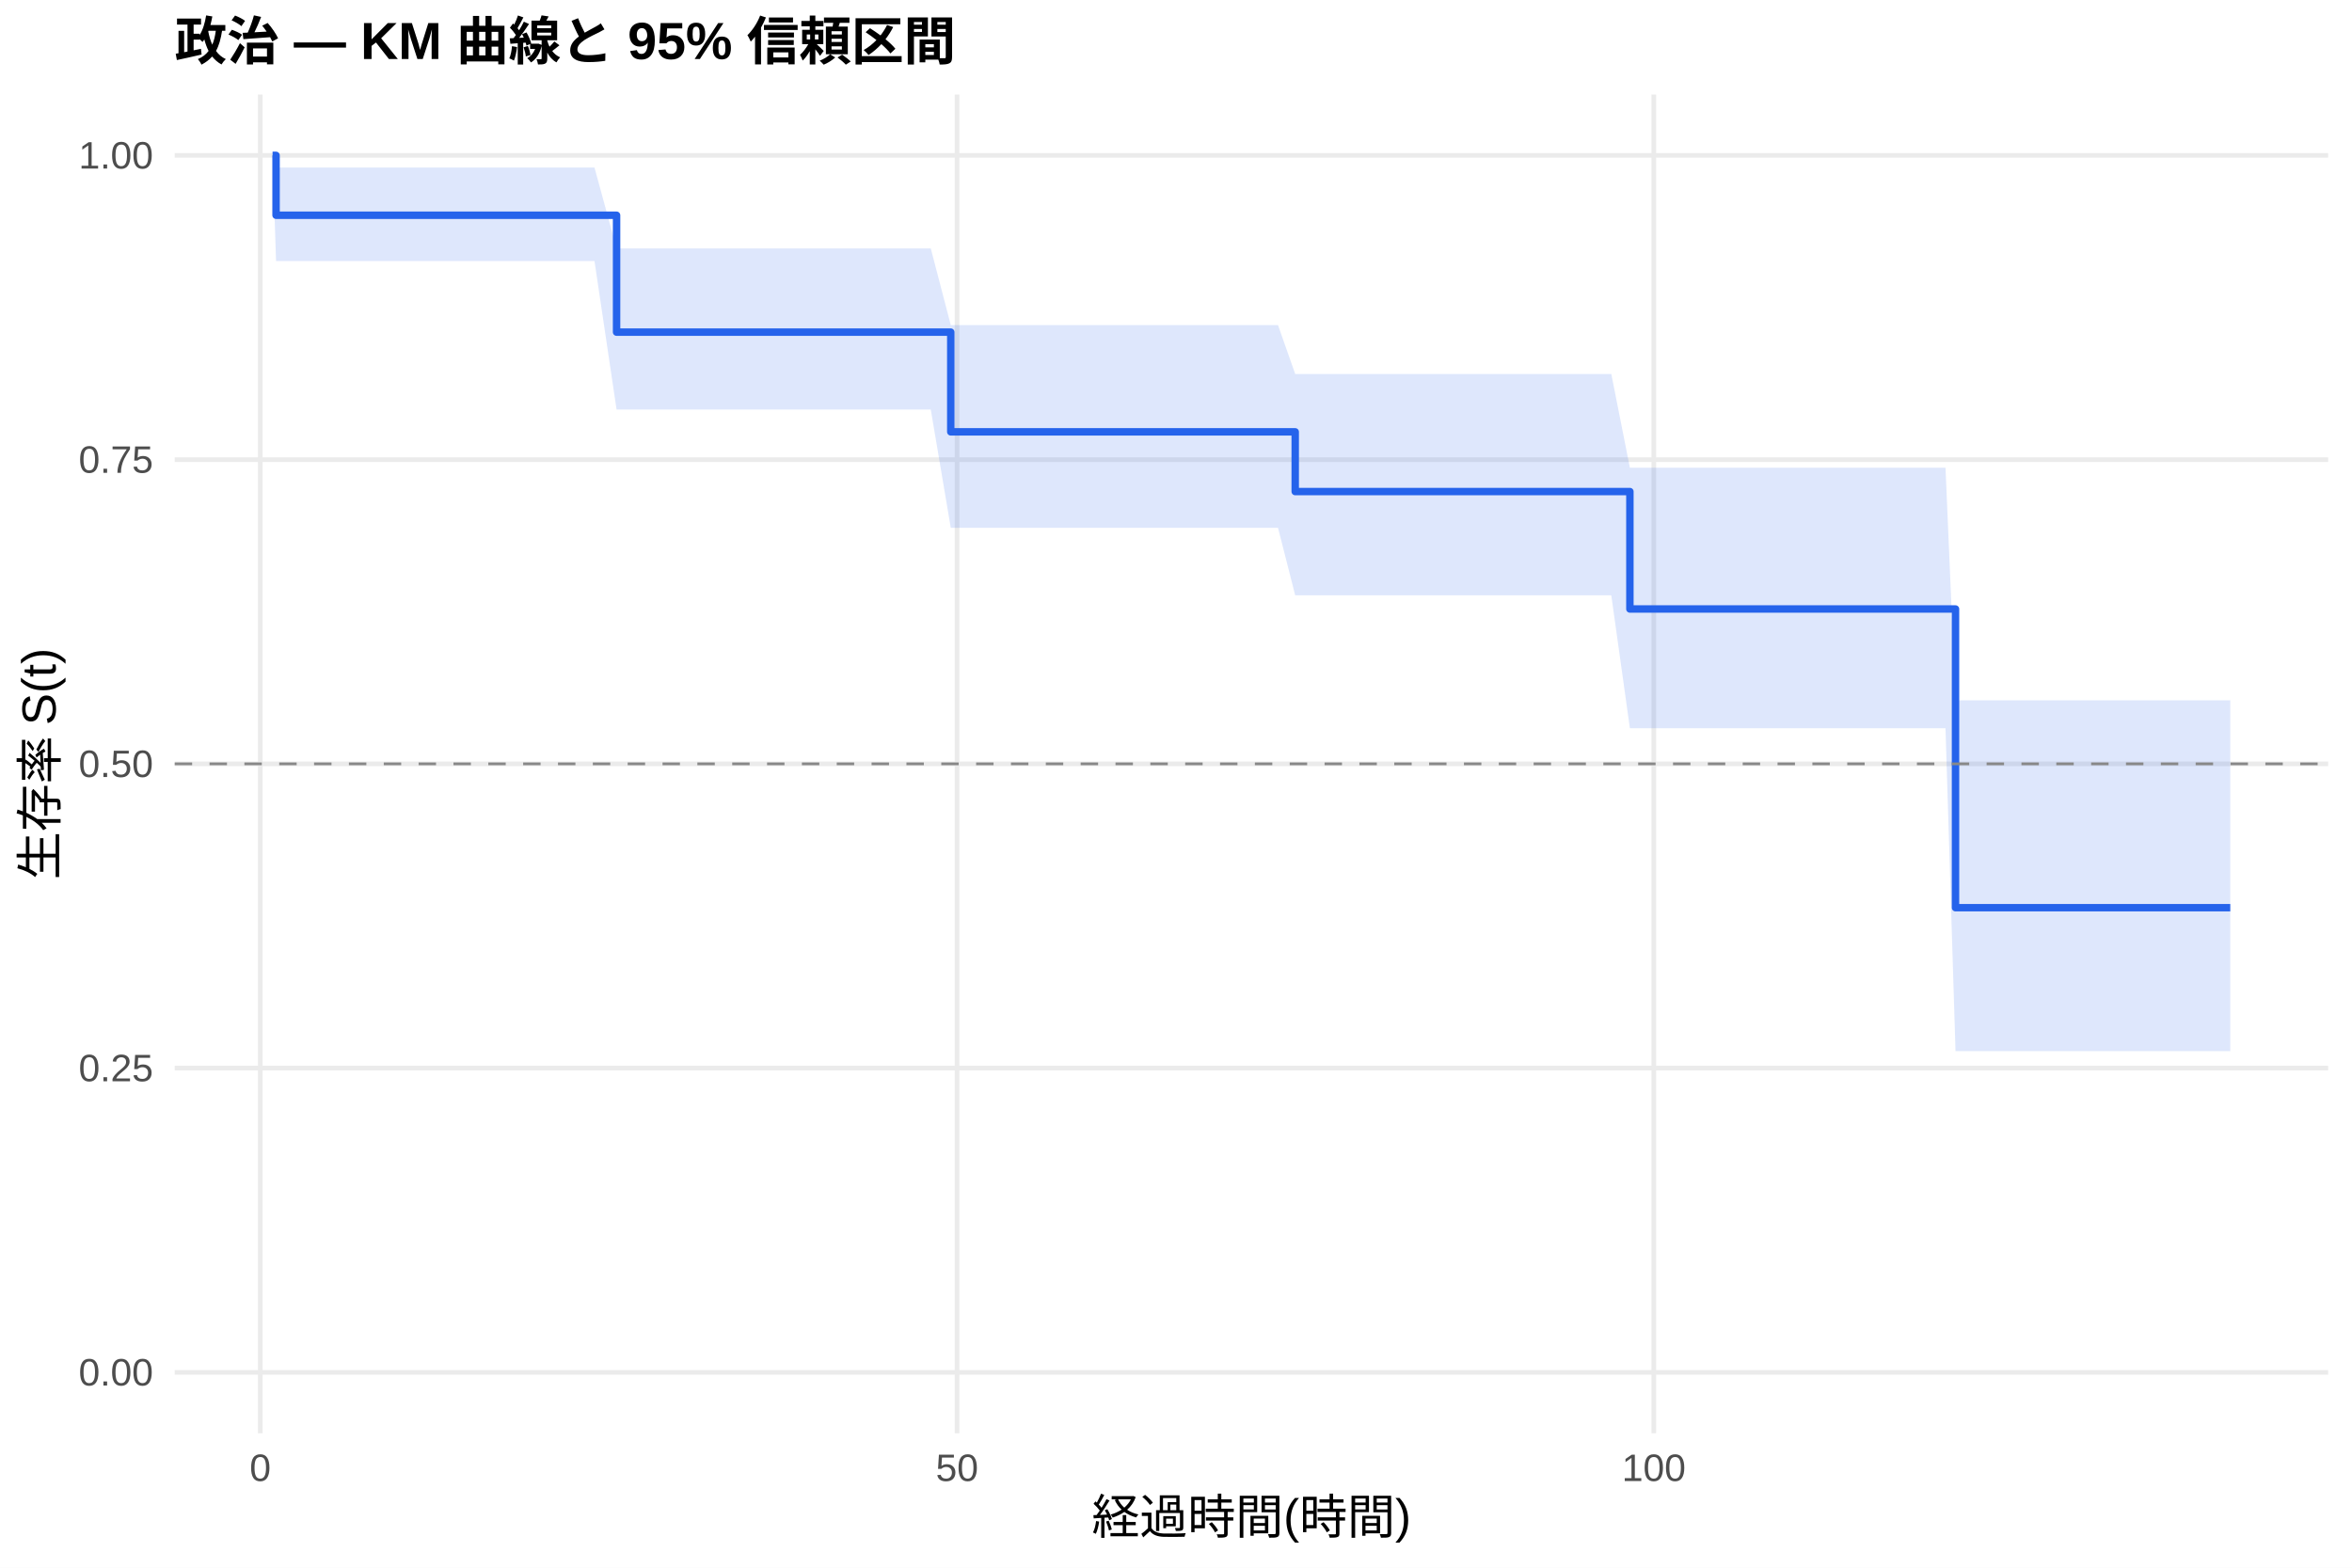
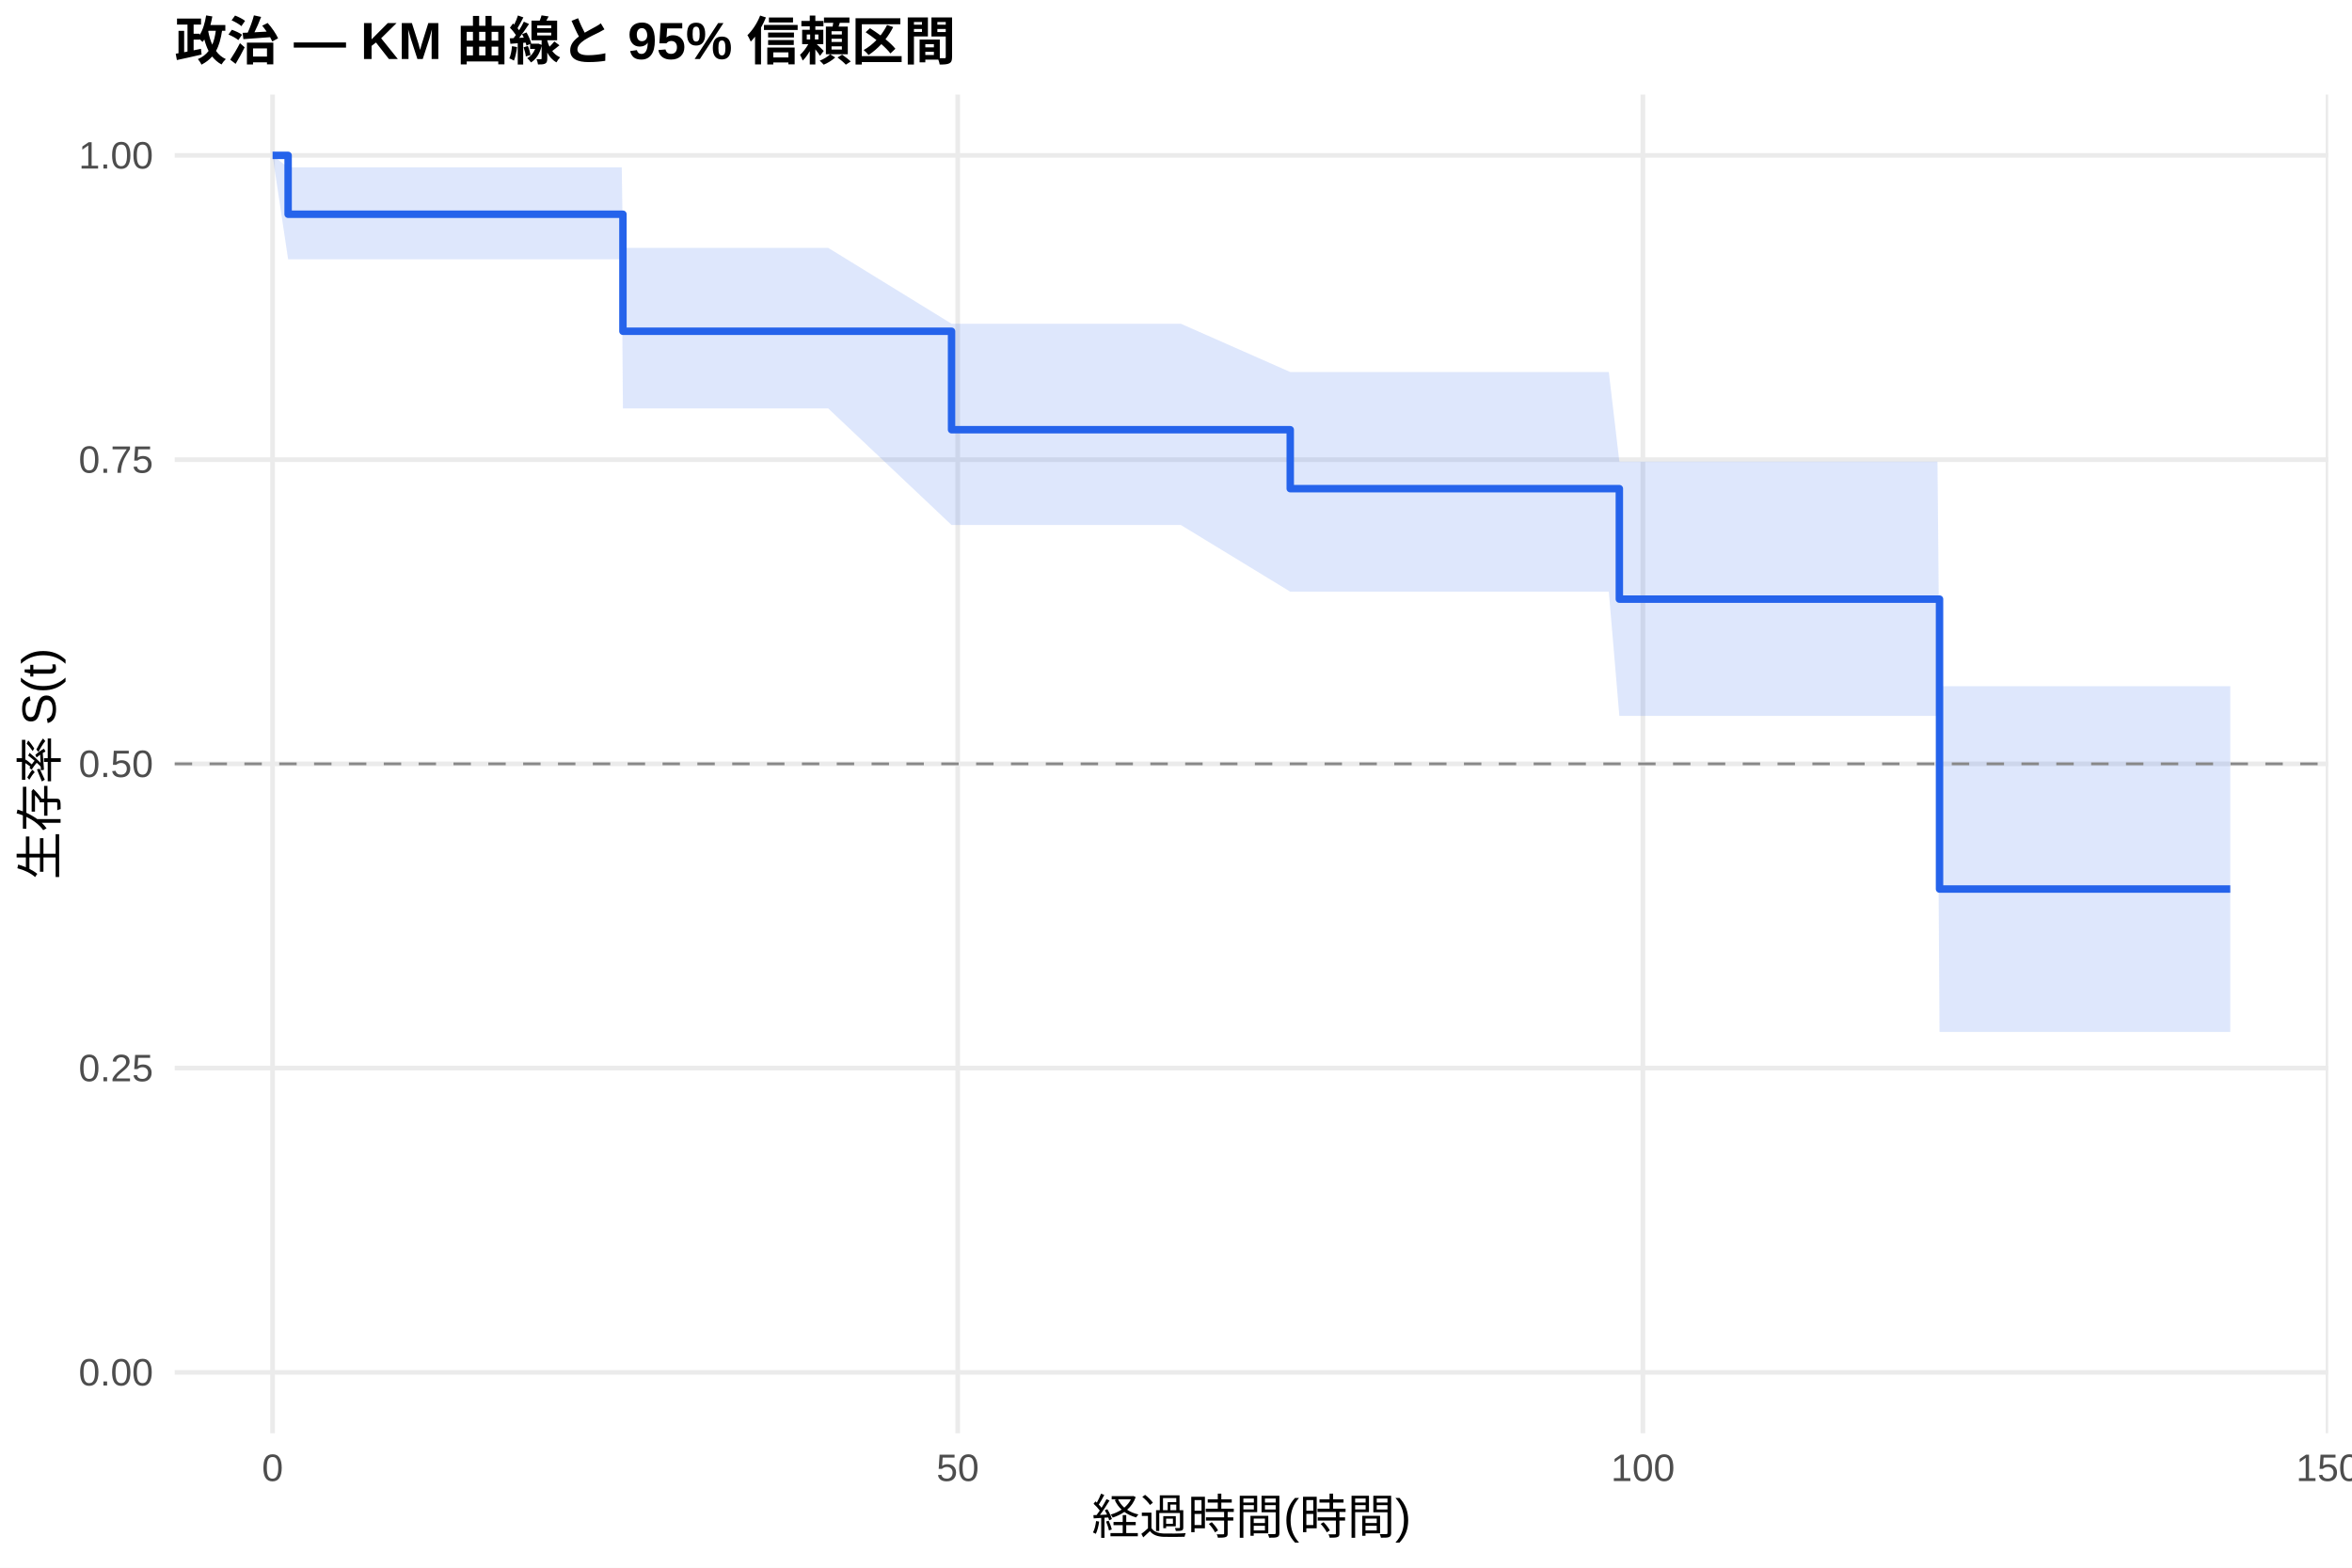
<svg xmlns="http://www.w3.org/2000/svg" width="540.00pt" height="360.00pt" viewBox="0 0 540.00 360.00">
  <g class="svglite">
    <defs>
      <style type="text/css">
    .svglite line, .svglite polyline, .svglite polygon, .svglite path, .svglite rect, .svglite circle {
      fill: none;
      stroke: #000000;
      stroke-linecap: round;
      stroke-linejoin: round;
      stroke-miterlimit: 10.00;
    }
    .svglite text {
      white-space: pre;
    }
    .svglite g.glyphgroup path {
      fill: inherit;
      stroke: none;
    }
  </style>
    </defs>
    <rect width="100%" height="100%" style="stroke: none; fill: #FFFFFF;" />
    <defs>
      <clipPath id="cpMC4wMHw1NDAuMDB8MC4wMHwzNjAuMDA=">
        <rect x="0.00" y="0.00" width="540.00" height="360.00" />
      </clipPath>
    </defs>
    <g clip-path="url(#cpMC4wMHw1NDAuMDB8MC4wMHwzNjAuMDA=)">
      <rect x="0" y="0.00" width="540.00" height="360.00" style="stroke-width: 1.07; stroke: none; fill: #FFFFFF;" />
    </g>
    <defs>
      <clipPath id="cpNDAuMTF8NTM0LjUyfDIxLjcxfDMyOS4xMg==">
        <rect x="40.11" y="21.71" width="494.41" height="307.41" />
      </clipPath>
    </defs>
    <g clip-path="url(#cpNDAuMTF8NTM0LjUyfDIxLjcxfDMyOS4xMg==)">
      <polyline points="40.11,315.14 534.52,315.14 " style="stroke-width: 1.07; stroke: #EBEBEB; stroke-linecap: butt;" />
      <polyline points="40.11,245.28 534.52,245.28 " style="stroke-width: 1.07; stroke: #EBEBEB; stroke-linecap: butt;" />
      <polyline points="40.11,175.41 534.52,175.41 " style="stroke-width: 1.07; stroke: #EBEBEB; stroke-linecap: butt;" />
      <polyline points="40.11,105.55 534.52,105.55 " style="stroke-width: 1.07; stroke: #EBEBEB; stroke-linecap: butt;" />
      <polyline points="40.11,35.68 534.52,35.68 " style="stroke-width: 1.07; stroke: #EBEBEB; stroke-linecap: butt;" />
-       <polyline points="59.76,329.12 59.76,21.71 " style="stroke-width: 1.07; stroke: #EBEBEB; stroke-linecap: butt;" />
-       <polyline points="219.73,329.12 219.73,21.71 " style="stroke-width: 1.07; stroke: #EBEBEB; stroke-linecap: butt;" />
-       <polyline points="379.70,329.12 379.70,21.71 " style="stroke-width: 1.07; stroke: #EBEBEB; stroke-linecap: butt;" />
-       <polygon points="62.58,35.68 63.38,38.48 65.57,38.48 68.45,38.48 71.65,38.48 74.31,38.48 78.74,38.48 81.51,38.48 91.22,38.48 98.47,38.48 101.30,38.48 131.69,38.48 136.49,38.48 141.56,57.05 141.82,57.05 144.91,57.05 150.51,57.05 155.15,57.05 157.93,57.05 163.42,57.05 167.63,57.05 175.31,57.05 184.69,57.05 213.70,57.05 218.29,74.65 244.31,74.65 267.03,74.65 293.42,74.65 297.37,85.88 309.31,85.88 314.91,85.88 317.47,85.88 338.21,85.88 359.54,85.88 362.15,85.88 366.95,85.88 369.94,85.88 374.21,107.41 378.85,107.41 381.56,107.41 385.78,107.41 388.66,107.41 398.04,107.41 408.44,107.41 420.38,107.41 430.46,107.41 438.94,107.41 443.69,107.41 446.67,107.41 448.97,160.82 475.15,160.82 504.00,160.82 512.05,160.82 512.05,241.37 504.00,241.37 475.15,241.37 448.97,241.37 446.67,167.23 443.69,167.23 438.94,167.23 430.46,167.23 420.38,167.23 408.44,167.23 398.04,167.23 388.66,167.23 385.78,167.23 381.56,167.23 378.85,167.23 374.21,167.23 369.94,136.71 366.95,136.71 362.15,136.71 359.54,136.71 338.21,136.71 317.47,136.71 314.91,136.71 309.31,136.71 297.37,136.71 293.42,121.20 267.03,121.20 244.31,121.20 218.29,121.20 213.70,94.05 184.69,94.05 175.31,94.05 167.63,94.05 163.42,94.05 157.93,94.05 155.15,94.05 150.51,94.05 144.91,94.05 141.82,94.05 141.56,94.05 136.49,59.94 131.69,59.94 101.30,59.94 98.47,59.94 91.22,59.94 81.51,59.94 78.74,59.94 74.31,59.94 71.65,59.94 68.45,59.94 65.57,59.94 63.38,59.94 62.58,35.68 " style="stroke-width: 0.00; stroke: none; stroke-linecap: butt; fill: #2563EB; fill-opacity: 0.15;" />
-       <polyline points="62.58,35.68 63.38,38.48 65.57,38.48 68.45,38.48 71.65,38.48 74.31,38.48 78.74,38.48 81.51,38.48 91.22,38.48 98.47,38.48 101.30,38.48 131.69,38.48 136.49,38.48 141.56,57.05 141.82,57.05 144.91,57.05 150.51,57.05 155.15,57.05 157.93,57.05 163.42,57.05 167.63,57.05 175.31,57.05 184.69,57.05 213.70,57.05 218.29,74.65 244.31,74.65 267.03,74.65 293.42,74.65 297.37,85.88 309.31,85.88 314.91,85.88 317.47,85.88 338.21,85.88 359.54,85.88 362.15,85.88 366.95,85.88 369.94,85.88 374.21,107.41 378.85,107.41 381.56,107.41 385.78,107.41 388.66,107.41 398.04,107.41 408.44,107.41 420.38,107.41 430.46,107.41 438.94,107.41 443.69,107.41 446.67,107.41 448.97,160.82 475.15,160.82 504.00,160.82 512.05,160.82 " style="stroke-width: 1.07; stroke: none; stroke-linecap: butt;" />
-       <polyline points="512.05,241.37 504.00,241.37 475.15,241.37 448.97,241.37 446.67,167.23 443.69,167.23 438.94,167.23 430.46,167.23 420.38,167.23 408.44,167.23 398.04,167.23 388.66,167.23 385.78,167.23 381.56,167.23 378.85,167.23 374.21,167.23 369.94,136.71 366.95,136.71 362.15,136.71 359.54,136.71 338.21,136.71 317.47,136.71 314.91,136.71 309.31,136.71 297.37,136.71 293.42,121.20 267.03,121.20 244.31,121.20 218.29,121.20 213.70,94.05 184.69,94.05 175.31,94.05 167.63,94.05 163.42,94.05 157.93,94.05 155.15,94.05 150.51,94.05 144.91,94.05 141.82,94.05 141.56,94.05 136.49,59.94 131.69,59.94 101.30,59.94 98.47,59.94 91.22,59.94 81.51,59.94 78.74,59.94 74.31,59.94 71.65,59.94 68.45,59.94 65.57,59.94 63.38,59.94 62.58,35.68 " style="stroke-width: 1.07; stroke: none; stroke-linecap: butt;" />
-       <polyline points="62.58,35.68 63.38,35.68 63.38,49.43 65.57,49.43 65.57,49.43 68.45,49.43 68.45,49.43 71.65,49.43 71.65,49.43 74.31,49.43 74.31,49.43 78.74,49.43 78.74,49.43 81.51,49.43 81.51,49.43 91.22,49.43 91.22,49.43 98.47,49.43 98.47,49.43 101.30,49.43 101.30,49.43 131.69,49.43 131.69,49.43 136.49,49.43 136.49,49.43 141.56,49.43 141.56,76.27 141.82,76.27 141.82,76.27 144.91,76.27 144.91,76.27 150.51,76.27 150.51,76.27 155.15,76.27 155.15,76.27 157.93,76.27 157.93,76.27 163.42,76.27 163.42,76.27 167.63,76.27 167.63,76.27 175.31,76.27 175.31,76.27 184.69,76.27 184.69,76.27 213.70,76.27 213.70,76.27 218.29,76.27 218.29,99.17 244.31,99.17 244.31,99.17 267.03,99.17 267.03,99.17 293.42,99.17 293.42,99.17 297.37,99.17 297.37,112.88 309.31,112.88 309.31,112.88 314.91,112.88 314.91,112.88 317.47,112.88 317.47,112.88 338.21,112.88 338.21,112.88 359.54,112.88 359.54,112.88 362.15,112.88 362.15,112.88 366.95,112.88 366.95,112.88 369.94,112.88 369.94,112.88 374.21,112.88 374.21,139.85 378.85,139.85 378.85,139.85 381.56,139.85 381.56,139.85 385.78,139.85 385.78,139.85 388.66,139.85 388.66,139.85 398.04,139.85 398.04,139.85 408.44,139.85 408.44,139.85 420.38,139.85 420.38,139.85 430.46,139.85 430.46,139.85 438.94,139.85 438.94,139.85 443.69,139.85 443.69,139.85 446.67,139.85 446.67,139.85 448.97,139.85 448.97,208.44 475.15,208.44 475.15,208.44 504.00,208.44 504.00,208.44 512.05,208.44 512.05,208.44 " style="stroke-width: 1.71; stroke: #2563EB; stroke-linecap: butt;" />
+       <polyline points="62.58,329.12 62.58,21.71 " style="stroke-width: 1.07; stroke: #EBEBEB; stroke-linecap: butt;" />
+       <polyline points="219.88,329.12 219.88,21.71 " style="stroke-width: 1.07; stroke: #EBEBEB; stroke-linecap: butt;" />
+       <polyline points="377.19,329.12 377.19,21.71 " style="stroke-width: 1.07; stroke: #EBEBEB; stroke-linecap: butt;" />
+       <polyline points="534.49,329.12 534.49,21.71 " style="stroke-width: 1.07; stroke: #EBEBEB; stroke-linecap: butt;" />
+       <polygon points="62.58,35.68 66.15,38.44 70.08,38.44 73.02,38.44 75.85,38.44 78.99,38.44 81.62,38.44 85.97,38.44 88.70,38.44 98.24,38.44 105.37,38.44 108.15,38.44 138.04,38.44 142.75,38.44 143.02,56.92 148.00,56.92 151.04,56.92 156.54,56.92 161.11,56.92 163.83,56.92 169.23,56.92 173.38,56.92 180.93,56.92 190.15,56.92 218.47,74.34 218.68,74.34 248.78,74.34 271.11,74.34 296.23,85.43 297.07,85.43 312.69,85.43 318.20,85.43 320.72,85.43 341.11,85.43 362.09,85.43 364.66,85.43 369.37,85.43 371.79,106.00 372.31,106.00 381.07,106.00 383.74,106.00 387.88,106.00 390.71,106.00 399.94,106.00 410.17,106.00 421.91,106.00 431.82,106.00 440.16,106.00 444.83,106.00 445.30,157.58 447.76,157.58 475.76,157.58 504.13,157.58 512.05,157.58 512.05,236.97 504.13,236.97 475.76,236.97 447.76,236.97 445.30,236.97 444.83,164.39 440.16,164.39 431.82,164.39 421.91,164.39 410.17,164.39 399.94,164.39 390.71,164.39 387.88,164.39 383.74,164.39 381.07,164.39 372.31,164.39 371.79,164.39 369.37,135.87 364.66,135.87 362.09,135.87 341.11,135.87 320.72,135.87 318.20,135.87 312.69,135.87 297.07,135.87 296.23,135.87 271.11,120.56 248.78,120.56 218.68,120.56 218.47,120.56 190.15,93.79 180.93,93.79 173.38,93.79 169.23,93.79 163.83,93.79 161.11,93.79 156.54,93.79 151.04,93.79 148.00,93.79 143.02,93.79 142.75,59.55 138.04,59.55 108.15,59.55 105.37,59.55 98.24,59.55 88.70,59.55 85.97,59.55 81.62,59.55 78.99,59.55 75.85,59.55 73.02,59.55 70.08,59.55 66.15,59.55 62.58,35.68 " style="stroke-width: 0.00; stroke: none; stroke-linecap: butt; fill: #2563EB; fill-opacity: 0.15;" />
+       <polyline points="62.58,35.68 66.15,38.44 70.08,38.44 73.02,38.44 75.85,38.44 78.99,38.44 81.62,38.44 85.97,38.44 88.70,38.44 98.24,38.44 105.37,38.44 108.15,38.44 138.04,38.44 142.75,38.44 143.02,56.92 148.00,56.92 151.04,56.92 156.54,56.92 161.11,56.92 163.83,56.92 169.23,56.92 173.38,56.92 180.93,56.92 190.15,56.92 218.47,74.34 218.68,74.34 248.78,74.34 271.11,74.34 296.23,85.43 297.07,85.43 312.69,85.43 318.20,85.43 320.72,85.43 341.11,85.43 362.09,85.43 364.66,85.43 369.37,85.43 371.79,106.00 372.31,106.00 381.07,106.00 383.74,106.00 387.88,106.00 390.71,106.00 399.94,106.00 410.17,106.00 421.91,106.00 431.82,106.00 440.16,106.00 444.83,106.00 445.30,157.58 447.76,157.58 475.76,157.58 504.13,157.58 512.05,157.58 " style="stroke-width: 1.07; stroke: none; stroke-linecap: butt;" />
+       <polyline points="512.05,236.97 504.13,236.97 475.76,236.97 447.76,236.97 445.30,236.97 444.83,164.39 440.16,164.39 431.82,164.39 421.91,164.39 410.17,164.39 399.94,164.39 390.71,164.39 387.88,164.39 383.74,164.39 381.07,164.39 372.31,164.39 371.79,164.39 369.37,135.87 364.66,135.87 362.09,135.87 341.11,135.87 320.72,135.87 318.20,135.87 312.69,135.87 297.07,135.87 296.23,135.87 271.11,120.56 248.78,120.56 218.68,120.56 218.47,120.56 190.15,93.79 180.93,93.79 173.38,93.79 169.23,93.79 163.83,93.79 161.11,93.79 156.54,93.79 151.04,93.79 148.00,93.79 143.02,93.79 142.75,59.55 138.04,59.55 108.15,59.55 105.37,59.55 98.24,59.55 88.70,59.55 85.97,59.55 81.62,59.55 78.99,59.55 75.85,59.55 73.02,59.55 70.08,59.55 66.15,59.55 62.58,35.68 " style="stroke-width: 1.07; stroke: none; stroke-linecap: butt;" />
+       <polyline points="62.58,35.68 66.15,35.68 66.15,49.20 70.08,49.20 70.08,49.20 73.02,49.20 73.02,49.20 75.85,49.20 75.85,49.20 78.99,49.20 78.99,49.20 81.62,49.20 81.62,49.20 85.97,49.20 85.97,49.20 88.70,49.20 88.70,49.20 98.24,49.20 98.24,49.20 105.37,49.20 105.37,49.20 108.15,49.20 108.15,49.20 138.04,49.20 138.04,49.20 142.75,49.20 142.75,49.20 143.02,49.20 143.02,76.07 148.00,76.07 148.00,76.07 151.04,76.07 151.04,76.07 156.54,76.07 156.54,76.07 161.11,76.07 161.11,76.07 163.83,76.07 163.83,76.07 169.23,76.07 169.23,76.07 173.38,76.07 173.38,76.07 180.93,76.07 180.93,76.07 190.15,76.07 190.15,76.07 218.47,76.07 218.47,98.68 218.68,98.68 218.68,98.68 248.78,98.68 248.78,98.68 271.11,98.68 271.11,98.68 296.23,98.68 296.23,112.21 297.07,112.21 297.07,112.21 312.69,112.21 312.69,112.21 318.20,112.21 318.20,112.21 320.72,112.21 320.72,112.21 341.11,112.21 341.11,112.21 362.09,112.21 362.09,112.21 364.66,112.21 364.66,112.21 369.37,112.21 369.37,112.21 371.79,112.21 371.79,137.58 372.31,137.58 372.31,137.58 381.07,137.58 381.07,137.58 383.74,137.58 383.74,137.58 387.88,137.58 387.88,137.58 390.71,137.58 390.71,137.58 399.94,137.58 399.94,137.58 410.17,137.58 410.17,137.58 421.91,137.58 421.91,137.58 431.82,137.58 431.82,137.58 440.16,137.58 440.16,137.58 444.83,137.58 444.83,137.58 445.30,137.58 445.30,204.16 447.76,204.16 447.76,204.16 475.76,204.16 475.76,204.16 504.13,204.16 504.13,204.16 512.05,204.16 512.05,204.16 " style="stroke-width: 1.71; stroke: #2563EB; stroke-linecap: butt;" />
      <line x1="40.11" y1="175.41" x2="534.52" y2="175.41" style="stroke-width: 0.64; stroke: #888888; stroke-dasharray: 4.00,4.00; stroke-linecap: butt;" />
    </g>
    <g clip-path="url(#cpMC4wMHw1NDAuMDB8MC4wMHwzNjAuMDA=)">
      <text x="35.18" y="318.17" text-anchor="end" style="font-size: 8.80px;fill: #4D4D4D; font-family: &quot;Liberation Sans&quot;;" textLength="17.11px" lengthAdjust="spacingAndGlyphs">0.00</text>
      <text x="35.18" y="248.30" text-anchor="end" style="font-size: 8.80px;fill: #4D4D4D; font-family: &quot;Liberation Sans&quot;;" textLength="17.11px" lengthAdjust="spacingAndGlyphs">0.25</text>
      <text x="35.18" y="178.44" text-anchor="end" style="font-size: 8.80px;fill: #4D4D4D; font-family: &quot;Liberation Sans&quot;;" textLength="17.11px" lengthAdjust="spacingAndGlyphs">0.50</text>
      <text x="35.18" y="108.57" text-anchor="end" style="font-size: 8.80px;fill: #4D4D4D; font-family: &quot;Liberation Sans&quot;;" textLength="17.11px" lengthAdjust="spacingAndGlyphs">0.75</text>
      <text x="35.18" y="38.71" text-anchor="end" style="font-size: 8.80px;fill: #4D4D4D; font-family: &quot;Liberation Sans&quot;;" textLength="17.11px" lengthAdjust="spacingAndGlyphs">1.00</text>
-       <text x="59.76" y="340.10" text-anchor="middle" style="font-size: 8.80px;fill: #4D4D4D; font-family: &quot;Liberation Sans&quot;;" textLength="4.89px" lengthAdjust="spacingAndGlyphs">0</text>
-       <text x="219.73" y="340.10" text-anchor="middle" style="font-size: 8.80px;fill: #4D4D4D; font-family: &quot;Liberation Sans&quot;;" textLength="9.78px" lengthAdjust="spacingAndGlyphs">50</text>
-       <text x="379.70" y="340.10" text-anchor="middle" style="font-size: 8.80px;fill: #4D4D4D; font-family: &quot;Liberation Sans&quot;;" textLength="14.67px" lengthAdjust="spacingAndGlyphs">100</text>
+       <text x="62.58" y="340.10" text-anchor="middle" style="font-size: 8.80px;fill: #4D4D4D; font-family: &quot;Liberation Sans&quot;;" textLength="4.89px" lengthAdjust="spacingAndGlyphs">0</text>
+       <text x="219.88" y="340.10" text-anchor="middle" style="font-size: 8.80px;fill: #4D4D4D; font-family: &quot;Liberation Sans&quot;;" textLength="9.78px" lengthAdjust="spacingAndGlyphs">50</text>
+       <text x="377.19" y="340.10" text-anchor="middle" style="font-size: 8.80px;fill: #4D4D4D; font-family: &quot;Liberation Sans&quot;;" textLength="14.67px" lengthAdjust="spacingAndGlyphs">100</text>
+       <text x="534.49" y="340.10" text-anchor="middle" style="font-size: 8.80px;fill: #4D4D4D; font-family: &quot;Liberation Sans&quot;;" textLength="14.67px" lengthAdjust="spacingAndGlyphs">150</text>
      <text x="287.32" y="352.24" text-anchor="middle" style="font-size: 11.00px; font-family: &quot;Liberation Sans&quot;;" textLength="73.31px" lengthAdjust="spacingAndGlyphs">経過時間(時間)</text>
      <text transform="translate(13.05,175.41) rotate(-90)" text-anchor="middle" style="font-size: 11.00px; font-family: &quot;Liberation Sans&quot;;" textLength="53.78px" lengthAdjust="spacingAndGlyphs">生存率 S(t)</text>
      <text x="40.11" y="13.74" style="font-size: 12.00px; font-weight: bold; font-family: &quot;Liberation Sans&quot;;" textLength="179.33px" lengthAdjust="spacingAndGlyphs">政治 — KM 曲線と 95% 信頼区間</text>
    </g>
  </g>
</svg>
